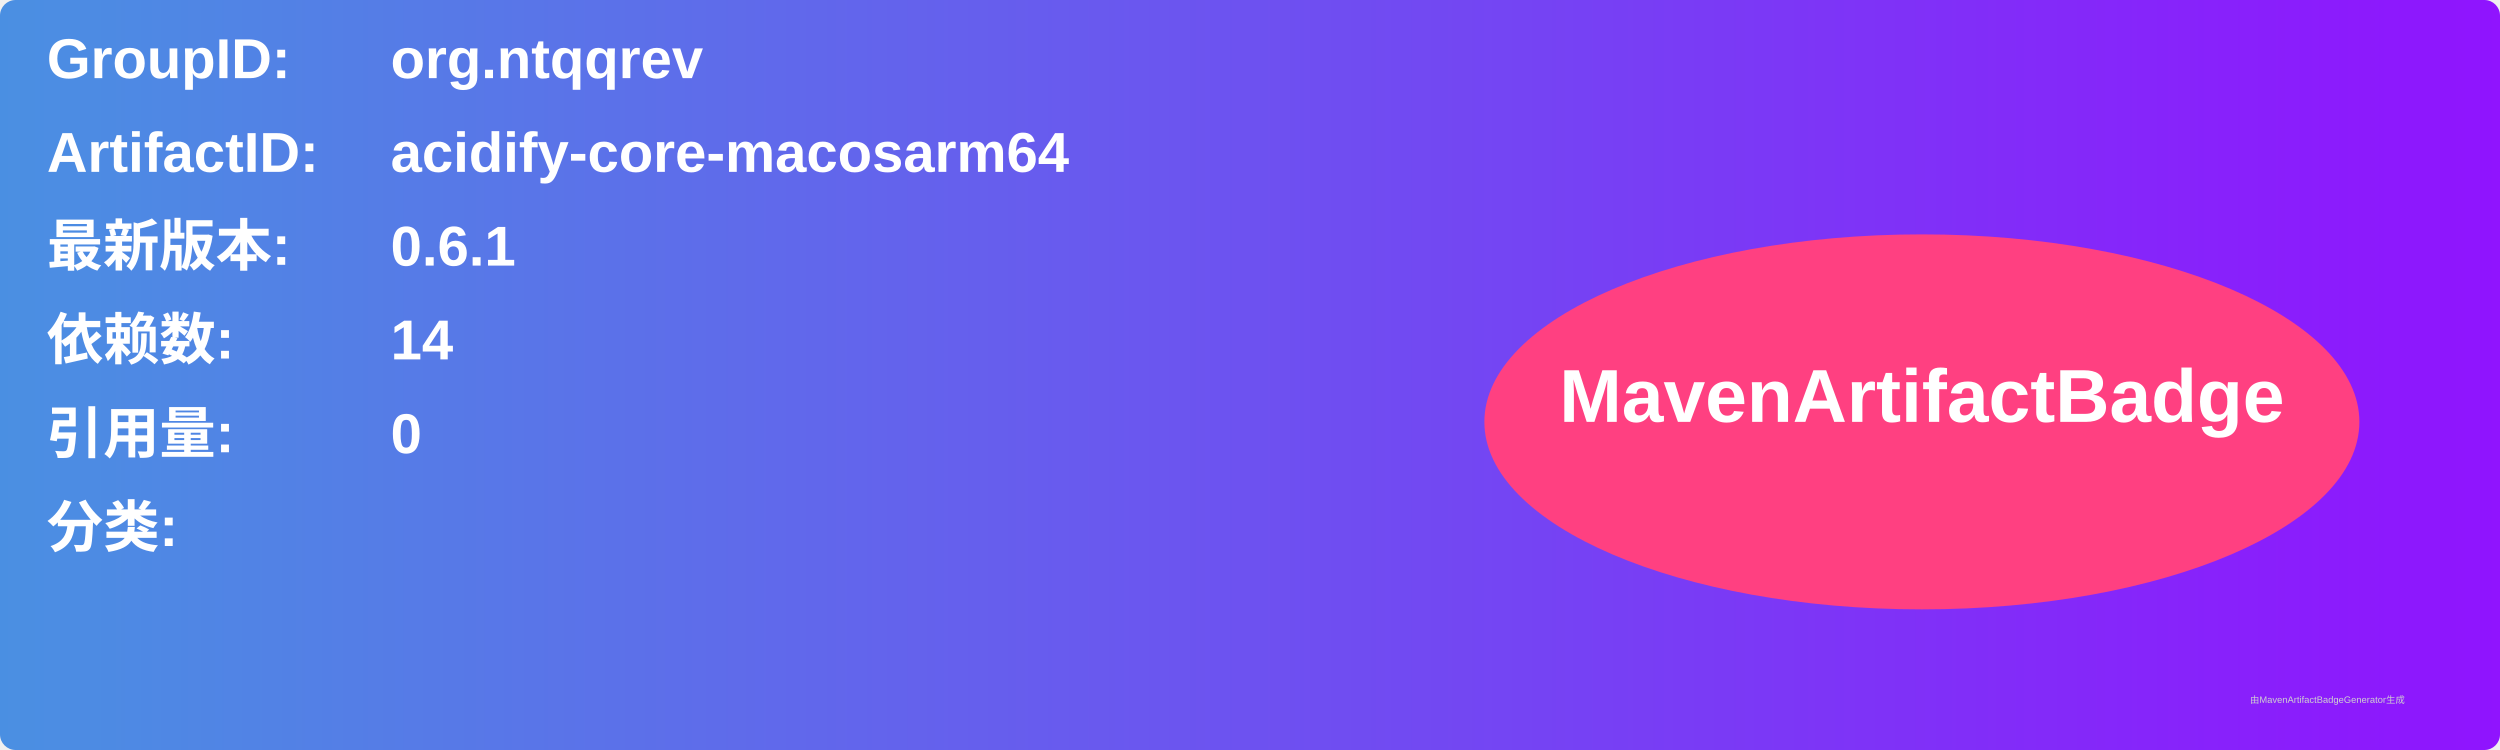
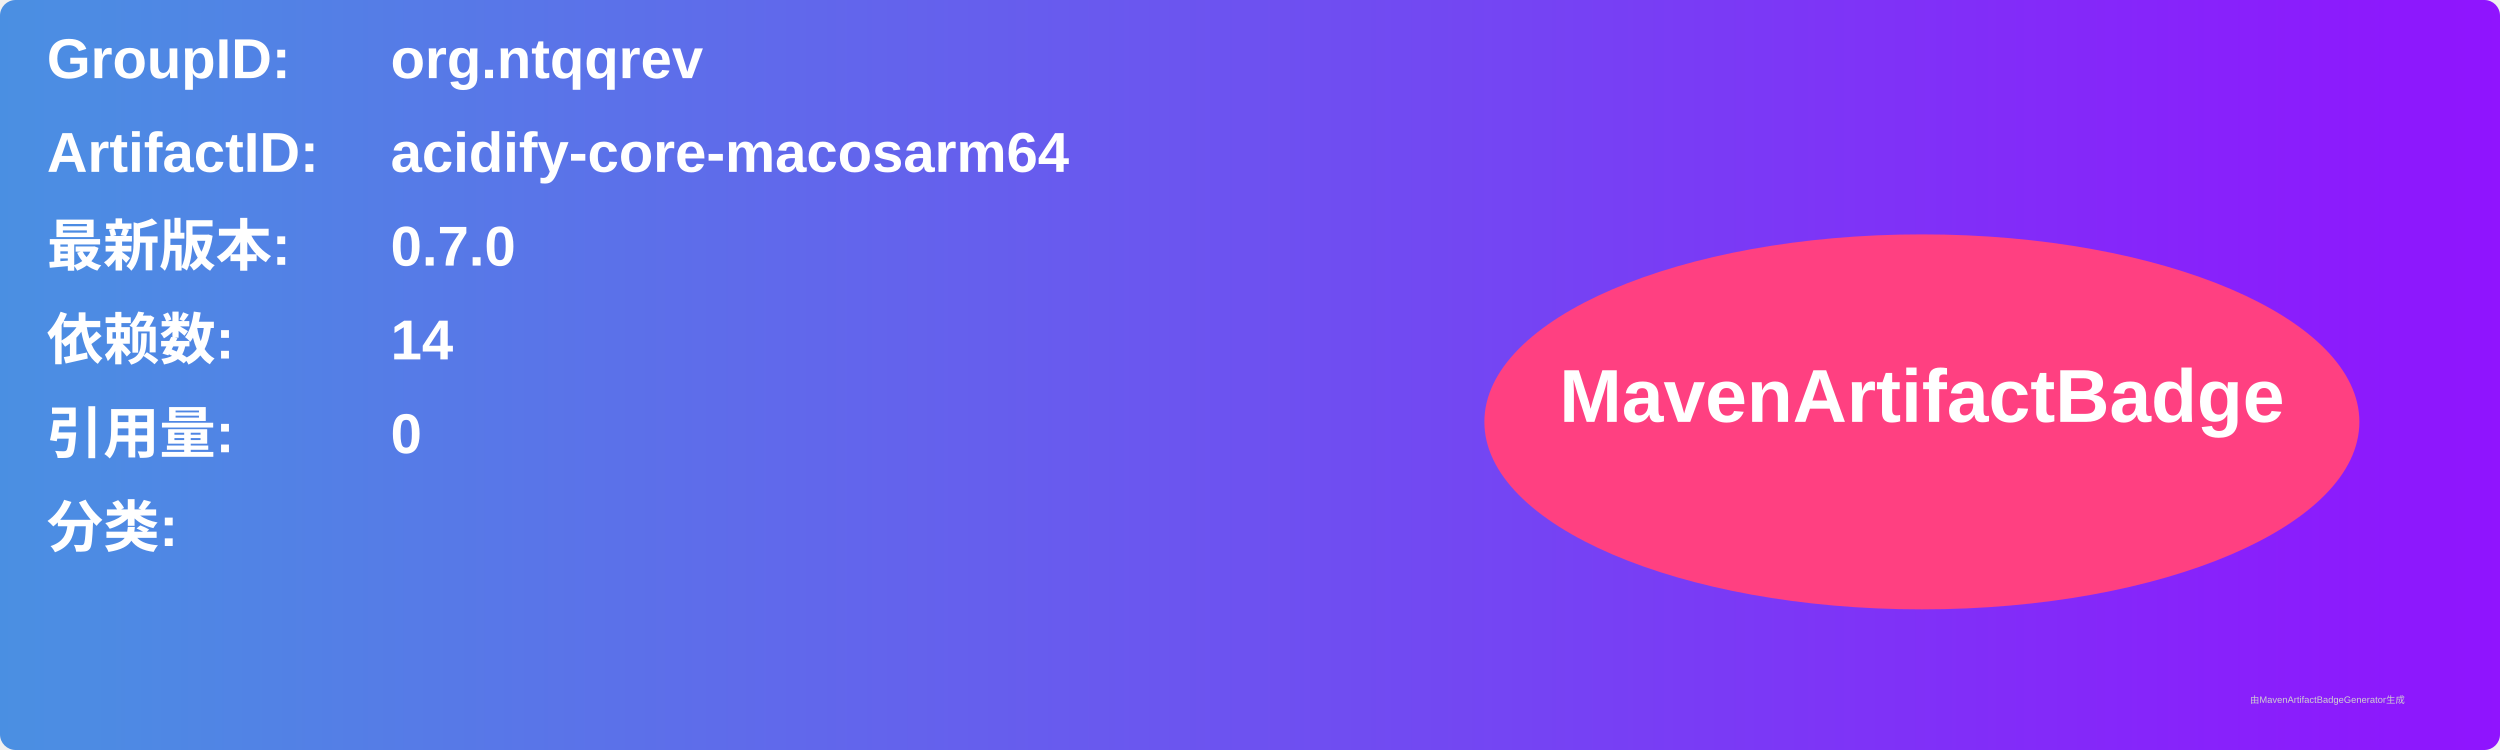
<svg xmlns="http://www.w3.org/2000/svg" width="800" height="240" viewBox="0 0 800 240">
  <linearGradient id="grad" x1="0%" y1="0%" x2="100%" y2="0%">
    <stop offset="0%" stop-color="#4a90e2" />
    <stop offset="100%" stop-color="#9013fe" />
  </linearGradient>
  <rect width="100%" height="100%" rx="5" ry="5" fill="url(#grad)" />
  <g transform="translate(15, 15)">
    <text x="0" y="10" font-family="Arial" font-size="18" fill="white" font-weight="bold" width="260">GroupID:</text>
    <text x="110" y="10" font-family="Arial" font-size="18" fill="white" font-weight="bold" width="460">org.ntqqrev</text>
    <text x="0" y="40" font-family="Arial" font-size="18" fill="white" font-weight="bold" width="260">ArtifactID:</text>
    <text x="110" y="40" font-family="Arial" font-size="18" fill="white" font-weight="bold" width="460">acidify-core-macosarm64</text>
    <text x="0" y="70" font-family="Arial" font-size="18" fill="white" font-weight="bold">最新版本:</text>
    <text x="110" y="70" font-family="Arial" font-size="18" fill="white" font-weight="bold">
-       <tspan font-weight="bold">0.6.1</tspan>
+       <tspan font-weight="bold">0.7.0</tspan>
    </text>
    <text x="0" y="100" font-family="Arial" font-size="18" fill="white" font-weight="bold">依赖数: </text>
    <text x="110" y="100" font-family="Arial" font-size="18" fill="white">
      <tspan font-weight="bold">14</tspan>
    </text>
    <text x="0" y="130" font-family="Arial" font-size="18" fill="white" font-weight="bold">引用量: </text>
    <text x="110" y="130" font-family="Arial" font-size="18" fill="white">
      <tspan font-weight="bold">0</tspan>
    </text>
    <text x="0" y="160" font-family="Arial" font-size="18" fill="white" font-weight="bold">分类:</text>
    <text x="10" y="190" font-family="Arial" font-size="10" fill="white">
      <tspan font-weight="bold" />
    </text>
    <ellipse cx="600" cy="120" rx="140" ry="60" fill="#ff4081" />
    <text x="600" y="120" text-anchor="middle" font-family="Arial" font-size="24" fill="white" font-weight="bold">MavenArtifactBadge</text>
  </g>
  <text x="720" y="225" font-family="Arial" font-size="3" fill="#d0d0d0">由MavenArtifactBadgeGenerator生成</text>
</svg>
